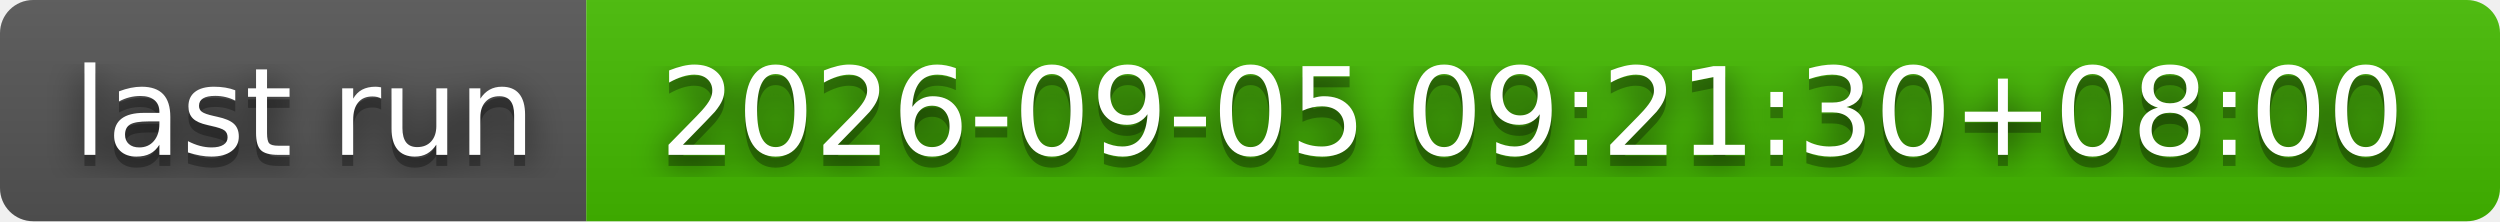
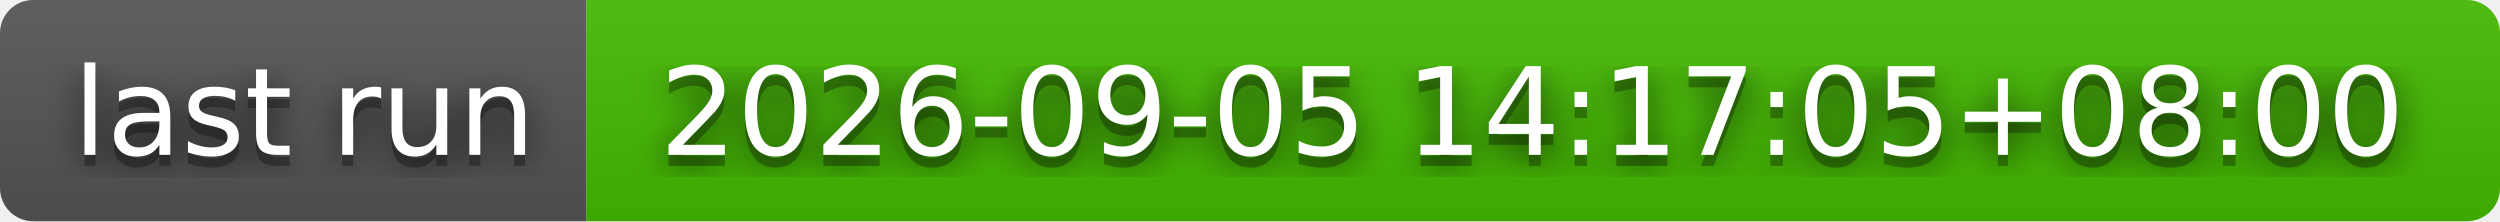
- <svg xmlns="http://www.w3.org/2000/svg" width="226" height="20" role="img" aria-label="last run: 2026-09-05 09:21:30+08:00">
+ <svg xmlns="http://www.w3.org/2000/svg" width="226" height="20" role="img" aria-label="last run: 2026-09-05 14:17:05+08:00">
  <filter id="blur">
    <feGaussianBlur stdDeviation="16" />
  </filter>
  <linearGradient id="s" x2="0" y2="100%">
    <stop offset="0" stop-color="#bbb" stop-opacity=".1" />
    <stop offset="1" stop-opacity=".1" />
  </linearGradient>
  <clipPath id="r">
    <rect width="226" height="20" rx="3" />
  </clipPath>
  <g clip-path="url(#r)">
    <rect width="53" height="20" fill="#555" />
    <rect x="53" width="173" height="20" fill="#4b0" />
    <rect width="226" height="20" fill="url(#s)" />
  </g>
  <g fill="#fff" text-anchor="middle" font-family="Verdana,Geneva,DejaVu Sans,sans-serif" text-rendering="geometricPrecision" font-size="110">
    <g transform="scale(.1)">
      <g aria-hidden="true" fill="#010101">
        <text x="275" y="150" fill-opacity=".8" filter="url(#blur)" textLength="430">last run</text>
        <text x="275" y="150" fill-opacity=".3" textLength="430">last run</text>
      </g>
      <text x="275" y="140" textLength="430">last run</text>
    </g>
    <g transform="scale(.1)">
      <g aria-hidden="true" fill="#010101">
-         <text x="1385" y="150" fill-opacity=".8" filter="url(#blur)" textLength="1630">2026-09-05 09:21:30+08:00</text>
-         <text x="1385" y="150" fill-opacity=".3" textLength="1630">2026-09-05 09:21:30+08:00</text>
+         <text x="1385" y="150" fill-opacity=".8" filter="url(#blur)" textLength="1630">2026-09-05 14:17:05+08:00</text>
+         <text x="1385" y="150" fill-opacity=".3" textLength="1630">2026-09-05 14:17:05+08:00</text>
      </g>
-       <text x="1385" y="140" textLength="1630">2026-09-05 09:21:30+08:00</text>
+       <text x="1385" y="140" textLength="1630">2026-09-05 14:17:05+08:00</text>
    </g>
  </g>
</svg>
